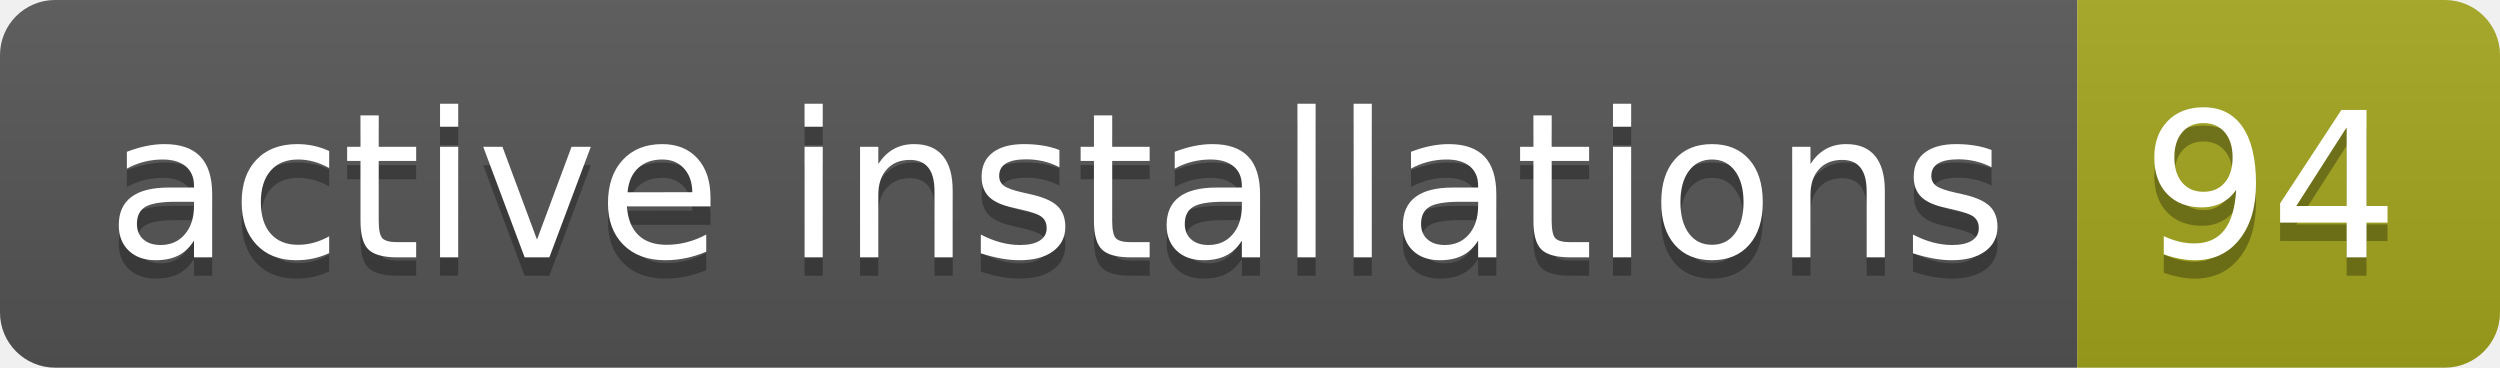
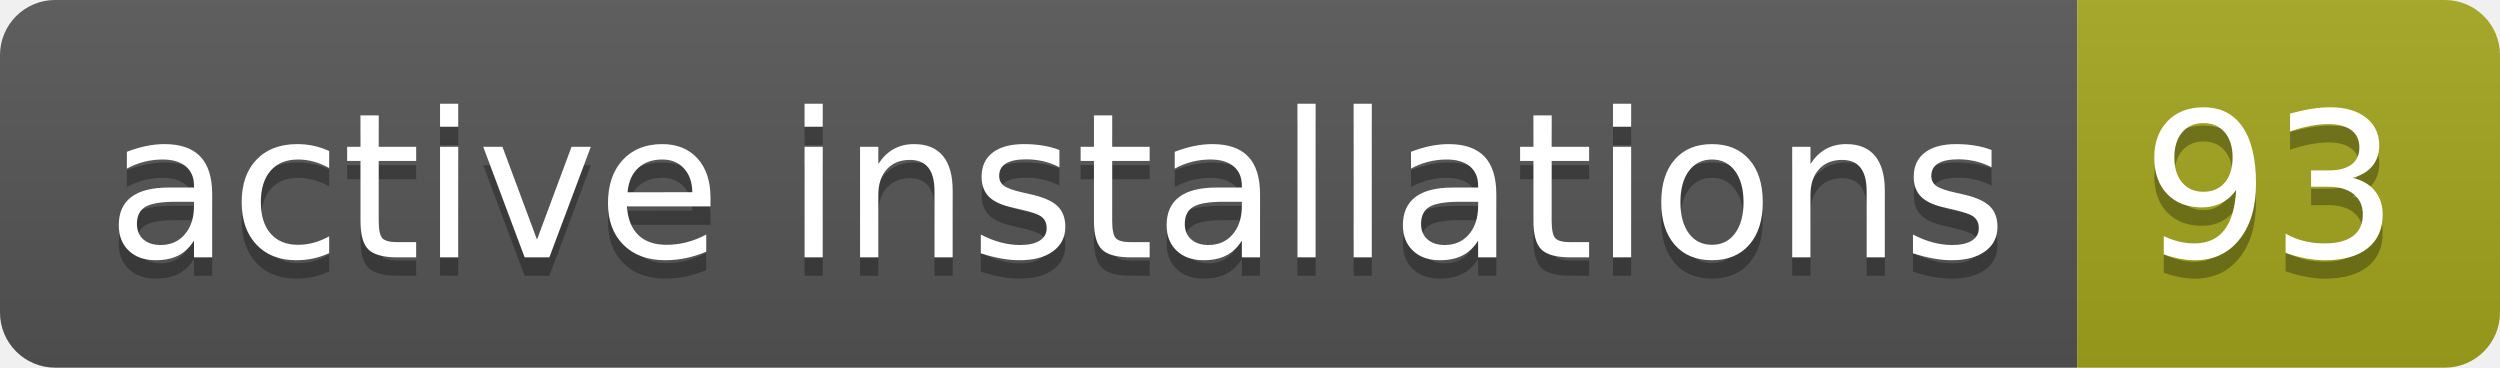
- <svg xmlns="http://www.w3.org/2000/svg" width="136" height="20" role="img" aria-label="active installations: 94">
+ <svg xmlns="http://www.w3.org/2000/svg" width="136" height="20" role="img" aria-label="active installations: 93">
  <linearGradient id="s" x2="0" y2="100%">
    <stop offset="0" stop-color="#bbb" stop-opacity=".1" />
    <stop offset="1" stop-opacity=".1" />
  </linearGradient>
  <clipPath id="r">
    <rect width="136" height="20" rx="3" fill="#fff" />
  </clipPath>
  <g clip-path="url(#r)">
    <rect width="113" height="20" fill="#555" />
    <rect x="113" width="23" height="20" fill="#a4a61d" />
    <rect width="136" height="20" fill="url(#s)" />
  </g>
  <g fill="#fff" text-anchor="middle" font-family="Verdana,Geneva,DejaVu Sans,sans-serif" text-rendering="geometricPrecision" font-size="110">
    <text aria-hidden="true" x="575" y="150" fill="#010101" fill-opacity=".3" transform="scale(.1)" textLength="1030">active installations</text>
    <text x="575" y="140" transform="scale(.1)" fill="#fff" textLength="1030">active installations</text>
-     <text aria-hidden="true" x="1235" y="150" fill="#010101" fill-opacity=".3" transform="scale(.1)" textLength="130">94</text>
-     <text x="1235" y="140" transform="scale(.1)" fill="#fff" textLength="130">94</text>
+     <text aria-hidden="true" x="1235" y="150" fill="#010101" fill-opacity=".3" transform="scale(.1)" textLength="130">93</text>
+     <text x="1235" y="140" transform="scale(.1)" fill="#fff" textLength="130">93</text>
  </g>
</svg>
